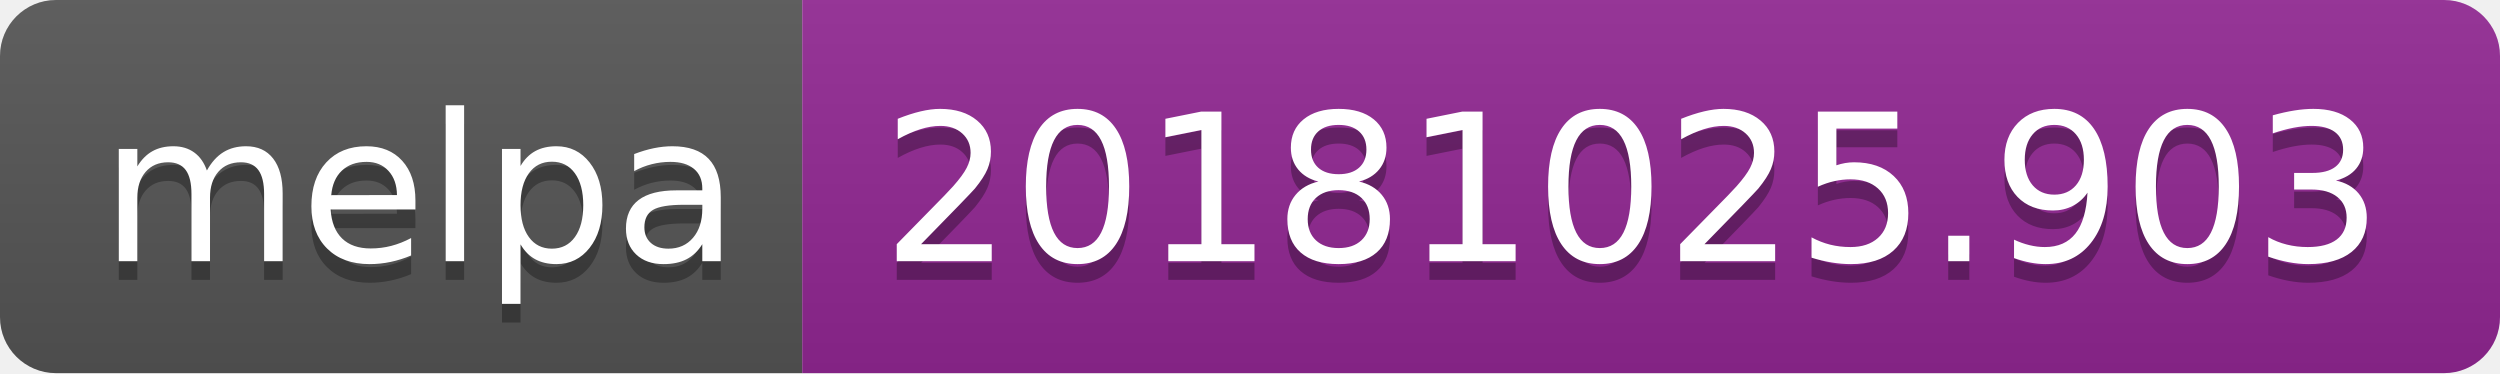
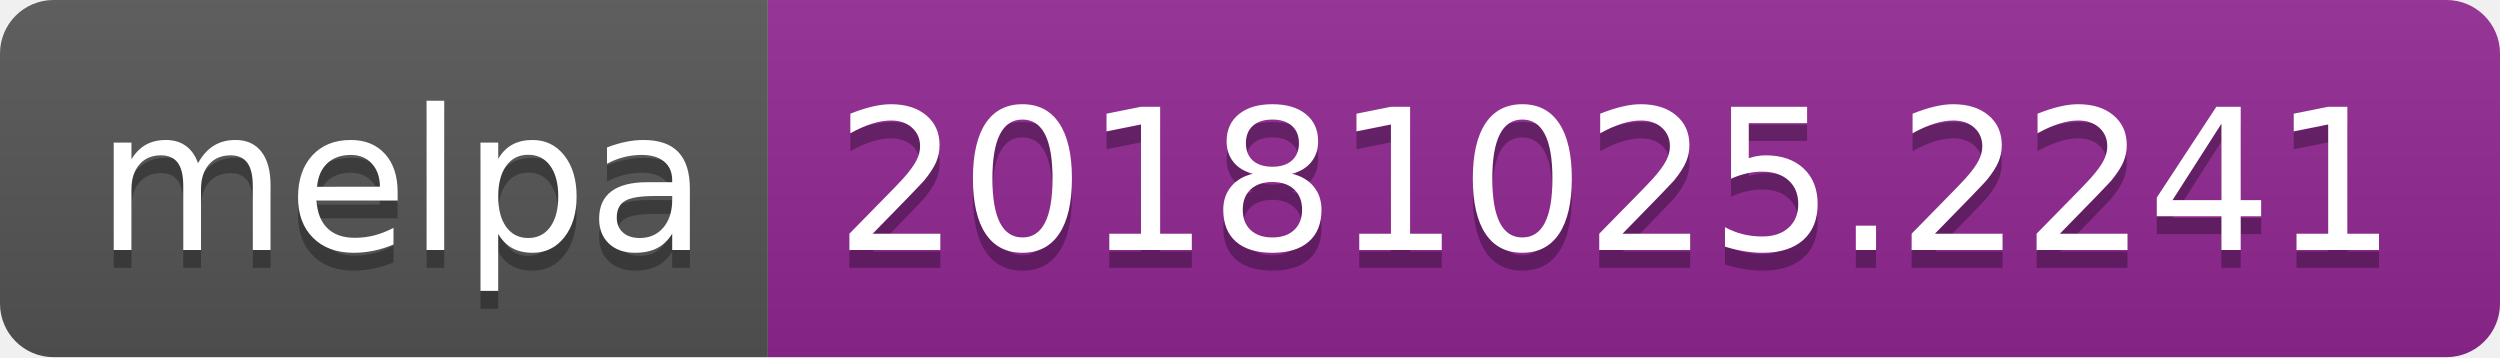
- <svg xmlns="http://www.w3.org/2000/svg" width="134" height="20">
+ <svg xmlns="http://www.w3.org/2000/svg" width="140" height="20">
  <linearGradient id="b" x2="0" y2="100%">
    <stop offset="0" stop-color="#bbb" stop-opacity=".1" />
    <stop offset="1" stop-opacity=".1" />
  </linearGradient>
  <clipPath id="a">
-     <rect width="134" height="20" rx="3" fill="#fff" />
+     <rect width="140" height="20" rx="3" fill="#fff" />
  </clipPath>
  <g clip-path="url(#a)">
    <path fill="#555" d="M0 0h43v20H0z" />
-     <path fill="#922793" d="M43 0h91v20H43z" />
-     <path fill="url(#b)" d="M0 0h134v20H0z" />
+     <path fill="#922793" d="M43 0h97v20H43z" />
+     <path fill="url(#b)" d="M0 0h140v20H0z" />
  </g>
  <g fill="#fff" text-anchor="middle" font-family="DejaVu Sans,Verdana,Geneva,sans-serif" font-size="110">
    <text x="225" y="150" fill="#010101" fill-opacity=".3" transform="scale(.1)" textLength="330">melpa</text>
    <text x="225" y="140" transform="scale(.1)" textLength="330">melpa</text>
-     <text x="875" y="150" fill="#010101" fill-opacity=".3" transform="scale(.1)" textLength="810">20181025.903</text>
-     <text x="875" y="140" transform="scale(.1)" textLength="810">20181025.903</text>
+     <text x="905" y="150" fill="#010101" fill-opacity=".3" transform="scale(.1)" textLength="870">20181025.2241</text>
+     <text x="905" y="140" transform="scale(.1)" textLength="870">20181025.2241</text>
  </g>
</svg>
